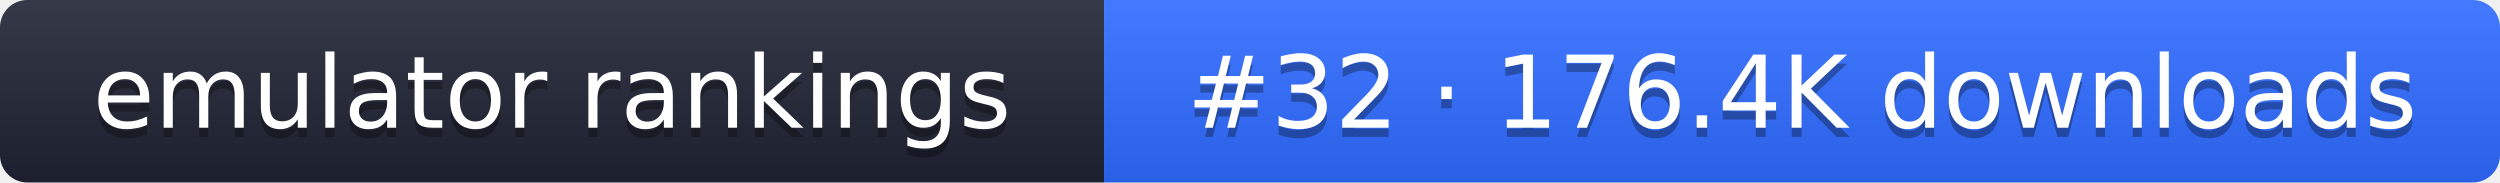
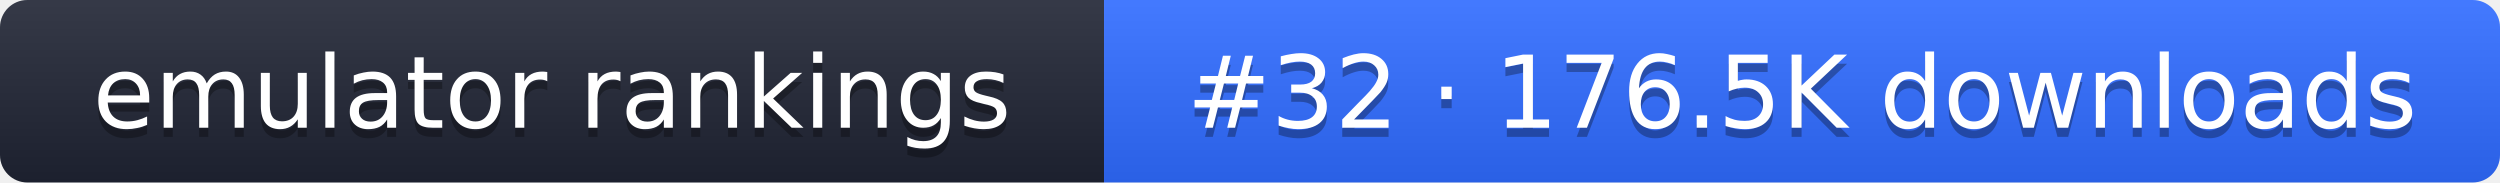
- <svg xmlns="http://www.w3.org/2000/svg" width="274" height="20" role="img" aria-label="emulator rankings: #32 · 176.4K downloads">
+ <svg xmlns="http://www.w3.org/2000/svg" width="274" height="20" role="img" aria-label="emulator rankings: #32 · 176.5K downloads">
  <linearGradient id="g" x2="0" y2="100%">
    <stop offset="0" stop-color="#fff" stop-opacity=".1" />
    <stop offset="1" stop-opacity=".1" />
  </linearGradient>
  <clipPath id="r">
    <rect width="274" height="20" rx="3" fill="#fff" />
  </clipPath>
  <g clip-path="url(#r)">
    <rect width="121" height="20" fill="#1f2433" />
    <rect x="121" width="153" height="20" fill="#2f6bff" />
    <rect width="274" height="20" fill="url(#g)" />
  </g>
  <g fill="#fff" text-anchor="middle" font-family="Verdana,DejaVu Sans,sans-serif" font-size="11">
    <text x="60.5" y="15" fill="#010101" fill-opacity=".3">emulator rankings</text>
    <text x="60.5" y="14">emulator rankings</text>
-     <text x="197.5" y="15" fill="#010101" fill-opacity=".3">#32 · 176.4K downloads</text>
-     <text x="197.5" y="14">#32 · 176.4K downloads</text>
+     <text x="197.5" y="15" fill="#010101" fill-opacity=".3">#32 · 176.5K downloads</text>
+     <text x="197.5" y="14">#32 · 176.5K downloads</text>
  </g>
</svg>
